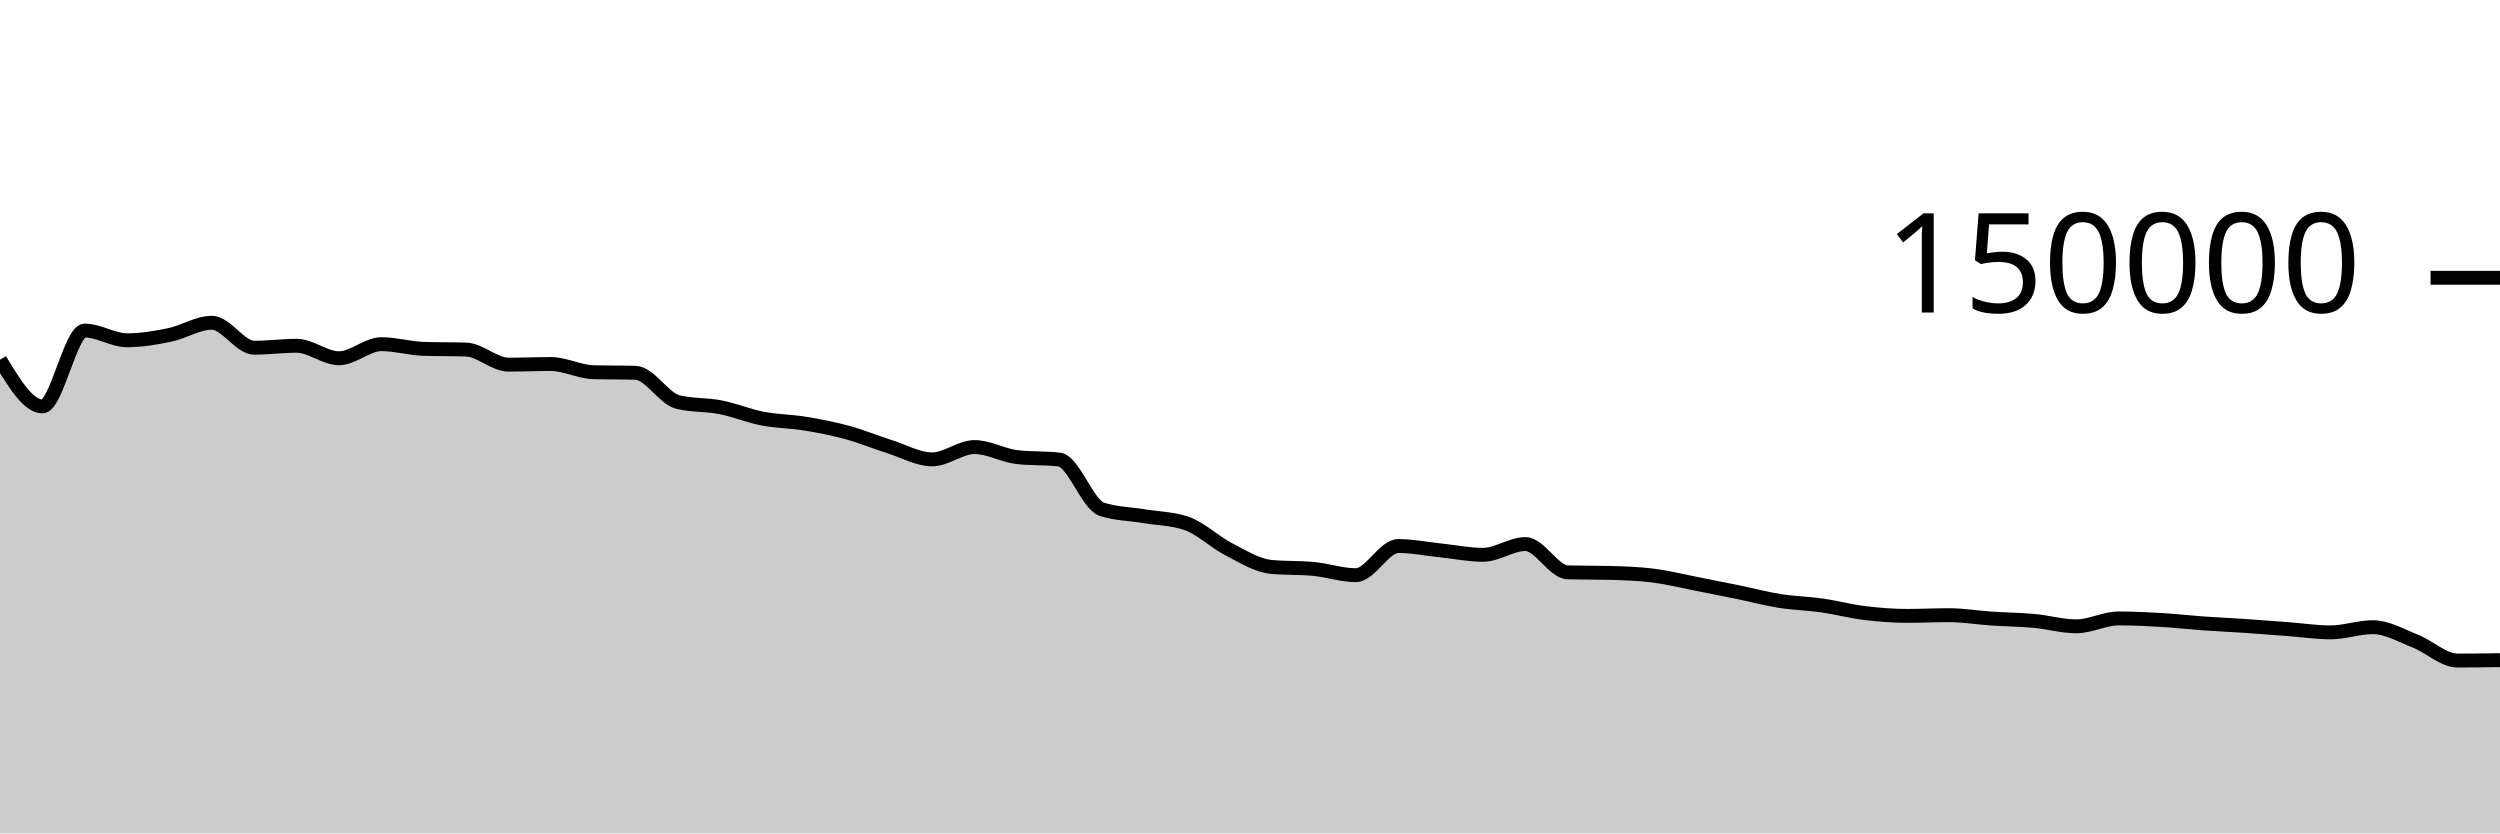
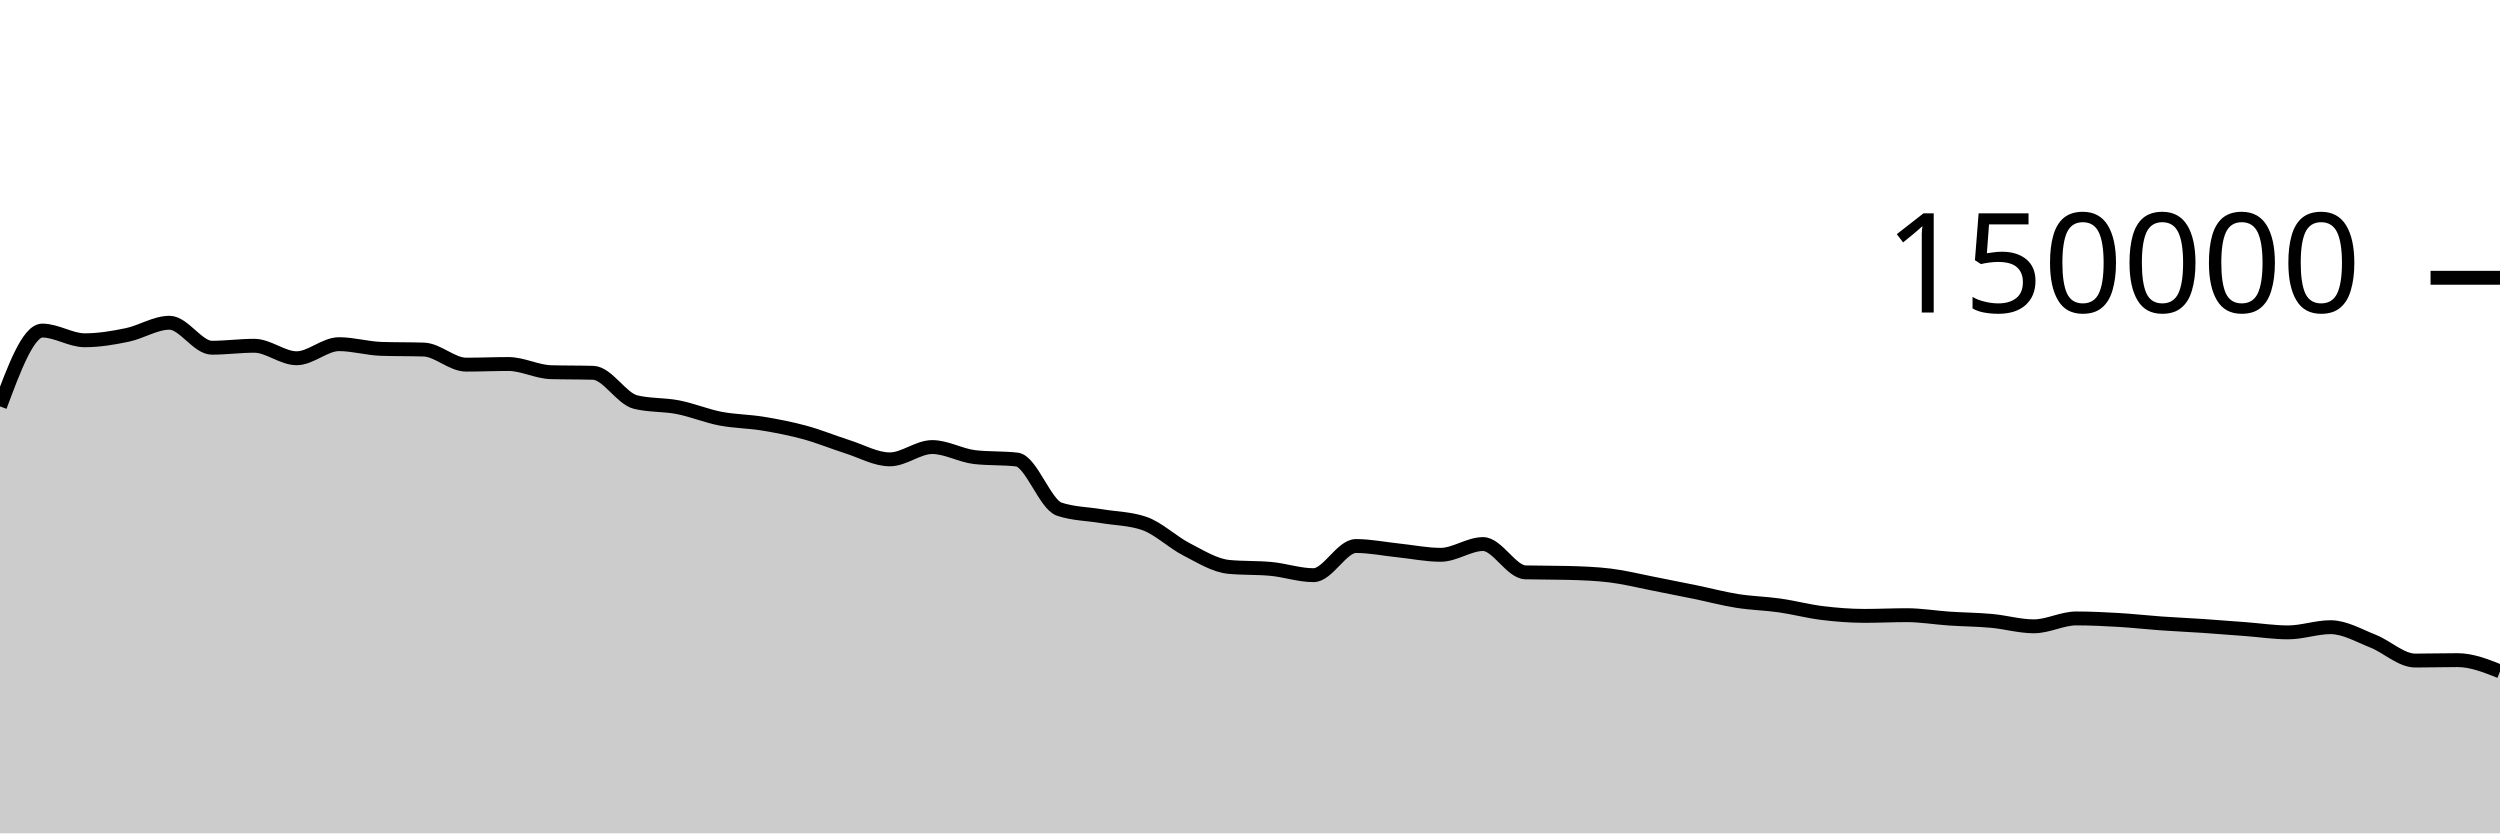
<svg xmlns="http://www.w3.org/2000/svg" viewBox="0 0 180 60">
  <g transform="translate(0,20)">
-     <path class="area" fill="rgba(0, 0, 0, 0.2)" d="M0,5.901C1.017,7.582,2.034,9.262,3.051,9.262C4.068,9.262,5.085,3.801,6.102,3.801C7.119,3.801,8.136,4.499,9.153,4.499C10.169,4.499,11.186,4.329,12.203,4.118C13.22,3.908,14.237,3.238,15.254,3.238C16.271,3.238,17.288,5.036,18.305,5.036C19.322,5.036,20.339,4.895,21.356,4.895C22.373,4.895,23.39,5.794,24.407,5.794C25.424,5.794,26.441,4.78,27.458,4.78C28.475,4.78,29.492,5.087,30.508,5.119C31.525,5.152,32.542,5.136,33.559,5.168C34.576,5.2,35.593,6.254,36.61,6.254C37.627,6.254,38.644,6.209,39.661,6.209C40.678,6.209,41.695,6.767,42.712,6.797C43.729,6.827,44.746,6.812,45.763,6.842C46.78,6.872,47.797,8.704,48.814,8.95C49.831,9.197,50.847,9.121,51.864,9.32C52.881,9.518,53.898,9.944,54.915,10.141C55.932,10.337,56.949,10.334,57.966,10.501C58.983,10.668,60,10.865,61.017,11.143C62.034,11.42,63.051,11.845,64.068,12.166C65.085,12.488,66.102,13.074,67.119,13.074C68.136,13.074,69.153,12.188,70.169,12.188C71.186,12.188,72.203,12.793,73.22,12.911C74.237,13.029,75.254,12.97,76.271,13.087C77.288,13.205,78.305,16.326,79.322,16.662C80.339,16.998,81.356,16.996,82.373,17.166C83.39,17.336,84.407,17.338,85.424,17.683C86.441,18.028,87.458,19.027,88.475,19.549C89.492,20.072,90.508,20.718,91.525,20.816C92.542,20.914,93.559,20.865,94.576,20.963C95.593,21.061,96.61,21.413,97.627,21.413C98.644,21.413,99.661,19.313,100.678,19.313C101.695,19.313,102.712,19.524,103.729,19.629C104.746,19.735,105.763,19.946,106.78,19.946C107.797,19.946,108.814,19.172,109.831,19.172C110.847,19.172,111.864,21.183,112.881,21.21C113.898,21.236,114.915,21.223,115.932,21.25C116.949,21.276,117.966,21.312,118.983,21.436C120,21.56,121.017,21.817,122.034,22.015C123.051,22.213,124.068,22.416,125.085,22.625C126.102,22.834,127.119,23.107,128.136,23.268C129.153,23.43,130.169,23.448,131.186,23.593C132.203,23.738,133.22,24.011,134.237,24.136C135.254,24.261,136.271,24.343,137.288,24.343C138.305,24.343,139.322,24.293,140.339,24.293C141.356,24.293,142.373,24.468,143.39,24.536C144.407,24.605,145.424,24.61,146.441,24.703C147.458,24.796,148.475,25.095,149.492,25.095C150.508,25.095,151.525,24.527,152.542,24.527C153.559,24.527,154.576,24.577,155.593,24.636C156.61,24.696,157.627,24.813,158.644,24.885C159.661,24.957,160.678,25.001,161.695,25.069C162.712,25.138,163.729,25.22,164.746,25.297C165.763,25.374,166.78,25.531,167.797,25.531C168.814,25.531,169.831,25.157,170.847,25.157C171.864,25.157,172.881,25.758,173.898,26.159C174.915,26.559,175.932,27.56,176.949,27.56C177.966,27.56,178.983,27.545,180,27.53L180,40C178.983,40,177.966,40,176.949,40C175.932,40,174.915,40,173.898,40C172.881,40,171.864,40,170.847,40C169.831,40,168.814,40,167.797,40C166.78,40,165.763,40,164.746,40C163.729,40,162.712,40,161.695,40C160.678,40,159.661,40,158.644,40C157.627,40,156.61,40,155.593,40C154.576,40,153.559,40,152.542,40C151.525,40,150.508,40,149.492,40C148.475,40,147.458,40,146.441,40C145.424,40,144.407,40,143.39,40C142.373,40,141.356,40,140.339,40C139.322,40,138.305,40,137.288,40C136.271,40,135.254,40,134.237,40C133.22,40,132.203,40,131.186,40C130.169,40,129.153,40,128.136,40C127.119,40,126.102,40,125.085,40C124.068,40,123.051,40,122.034,40C121.017,40,120,40,118.983,40C117.966,40,116.949,40,115.932,40C114.915,40,113.898,40,112.881,40C111.864,40,110.847,40,109.831,40C108.814,40,107.797,40,106.78,40C105.763,40,104.746,40,103.729,40C102.712,40,101.695,40,100.678,40C99.661,40,98.644,40,97.627,40C96.61,40,95.593,40,94.576,40C93.559,40,92.542,40,91.525,40C90.508,40,89.492,40,88.475,40C87.458,40,86.441,40,85.424,40C84.407,40,83.39,40,82.373,40C81.356,40,80.339,40,79.322,40C78.305,40,77.288,40,76.271,40C75.254,40,74.237,40,73.22,40C72.203,40,71.186,40,70.169,40C69.153,40,68.136,40,67.119,40C66.102,40,65.085,40,64.068,40C63.051,40,62.034,40,61.017,40C60,40,58.983,40,57.966,40C56.949,40,55.932,40,54.915,40C53.898,40,52.881,40,51.864,40C50.847,40,49.831,40,48.814,40C47.797,40,46.78,40,45.763,40C44.746,40,43.729,40,42.712,40C41.695,40,40.678,40,39.661,40C38.644,40,37.627,40,36.61,40C35.593,40,34.576,40,33.559,40C32.542,40,31.525,40,30.508,40C29.492,40,28.475,40,27.458,40C26.441,40,25.424,40,24.407,40C23.39,40,22.373,40,21.356,40C20.339,40,19.322,40,18.305,40C17.288,40,16.271,40,15.254,40C14.237,40,13.22,40,12.203,40C11.186,40,10.169,40,9.153,40C8.136,40,7.119,40,6.102,40C5.085,40,4.068,40,3.051,40C2.034,40,1.017,40,0,40Z" />
-     <path class="line" stroke="black" fill="none" d="M0,5.901C1.017,7.582,2.034,9.262,3.051,9.262C4.068,9.262,5.085,3.801,6.102,3.801C7.119,3.801,8.136,4.499,9.153,4.499C10.169,4.499,11.186,4.329,12.203,4.118C13.22,3.908,14.237,3.238,15.254,3.238C16.271,3.238,17.288,5.036,18.305,5.036C19.322,5.036,20.339,4.895,21.356,4.895C22.373,4.895,23.39,5.794,24.407,5.794C25.424,5.794,26.441,4.78,27.458,4.78C28.475,4.78,29.492,5.087,30.508,5.119C31.525,5.152,32.542,5.136,33.559,5.168C34.576,5.2,35.593,6.254,36.61,6.254C37.627,6.254,38.644,6.209,39.661,6.209C40.678,6.209,41.695,6.767,42.712,6.797C43.729,6.827,44.746,6.812,45.763,6.842C46.78,6.872,47.797,8.704,48.814,8.95C49.831,9.197,50.847,9.121,51.864,9.32C52.881,9.518,53.898,9.944,54.915,10.141C55.932,10.337,56.949,10.334,57.966,10.501C58.983,10.668,60,10.865,61.017,11.143C62.034,11.42,63.051,11.845,64.068,12.166C65.085,12.488,66.102,13.074,67.119,13.074C68.136,13.074,69.153,12.188,70.169,12.188C71.186,12.188,72.203,12.793,73.22,12.911C74.237,13.029,75.254,12.97,76.271,13.087C77.288,13.205,78.305,16.326,79.322,16.662C80.339,16.998,81.356,16.996,82.373,17.166C83.39,17.336,84.407,17.338,85.424,17.683C86.441,18.028,87.458,19.027,88.475,19.549C89.492,20.072,90.508,20.718,91.525,20.816C92.542,20.914,93.559,20.865,94.576,20.963C95.593,21.061,96.61,21.413,97.627,21.413C98.644,21.413,99.661,19.313,100.678,19.313C101.695,19.313,102.712,19.524,103.729,19.629C104.746,19.735,105.763,19.946,106.78,19.946C107.797,19.946,108.814,19.172,109.831,19.172C110.847,19.172,111.864,21.183,112.881,21.21C113.898,21.236,114.915,21.223,115.932,21.25C116.949,21.276,117.966,21.312,118.983,21.436C120,21.56,121.017,21.817,122.034,22.015C123.051,22.213,124.068,22.416,125.085,22.625C126.102,22.834,127.119,23.107,128.136,23.268C129.153,23.43,130.169,23.448,131.186,23.593C132.203,23.738,133.22,24.011,134.237,24.136C135.254,24.261,136.271,24.343,137.288,24.343C138.305,24.343,139.322,24.293,140.339,24.293C141.356,24.293,142.373,24.468,143.39,24.536C144.407,24.605,145.424,24.61,146.441,24.703C147.458,24.796,148.475,25.095,149.492,25.095C150.508,25.095,151.525,24.527,152.542,24.527C153.559,24.527,154.576,24.577,155.593,24.636C156.61,24.696,157.627,24.813,158.644,24.885C159.661,24.957,160.678,25.001,161.695,25.069C162.712,25.138,163.729,25.22,164.746,25.297C165.763,25.374,166.78,25.531,167.797,25.531C168.814,25.531,169.831,25.157,170.847,25.157C171.864,25.157,172.881,25.758,173.898,26.159C174.915,26.559,175.932,27.56,176.949,27.56C177.966,27.56,178.983,27.545,180,27.53" />
+     <path class="area" fill="rgba(0, 0, 0, 0.2)" d="M0,9.262C1.017,6.531,2.034,3.801,3.051,3.801C4.068,3.801,5.085,4.499,6.102,4.499C7.119,4.499,8.136,4.329,9.153,4.118C10.169,3.908,11.186,3.238,12.203,3.238C13.22,3.238,14.237,5.036,15.254,5.036C16.271,5.036,17.288,4.895,18.305,4.895C19.322,4.895,20.339,5.794,21.356,5.794C22.373,5.794,23.39,4.78,24.407,4.78C25.424,4.78,26.441,5.087,27.458,5.119C28.475,5.152,29.492,5.136,30.508,5.168C31.525,5.2,32.542,6.254,33.559,6.254C34.576,6.254,35.593,6.209,36.61,6.209C37.627,6.209,38.644,6.767,39.661,6.797C40.678,6.827,41.695,6.812,42.712,6.842C43.729,6.872,44.746,8.704,45.763,8.95C46.78,9.197,47.797,9.121,48.814,9.32C49.831,9.518,50.847,9.944,51.864,10.141C52.881,10.337,53.898,10.334,54.915,10.501C55.932,10.668,56.949,10.865,57.966,11.143C58.983,11.42,60,11.845,61.017,12.166C62.034,12.488,63.051,13.074,64.068,13.074C65.085,13.074,66.102,12.188,67.119,12.188C68.136,12.188,69.153,12.793,70.169,12.911C71.186,13.029,72.203,12.97,73.22,13.087C74.237,13.205,75.254,16.326,76.271,16.662C77.288,16.998,78.305,16.996,79.322,17.166C80.339,17.336,81.356,17.338,82.373,17.683C83.39,18.028,84.407,19.027,85.424,19.549C86.441,20.072,87.458,20.718,88.475,20.816C89.492,20.914,90.508,20.865,91.525,20.963C92.542,21.061,93.559,21.413,94.576,21.413C95.593,21.413,96.61,19.313,97.627,19.313C98.644,19.313,99.661,19.524,100.678,19.629C101.695,19.735,102.712,19.946,103.729,19.946C104.746,19.946,105.763,19.172,106.78,19.172C107.797,19.172,108.814,21.183,109.831,21.21C110.847,21.236,111.864,21.223,112.881,21.25C113.898,21.276,114.915,21.312,115.932,21.436C116.949,21.56,117.966,21.817,118.983,22.015C120,22.213,121.017,22.416,122.034,22.625C123.051,22.834,124.068,23.107,125.085,23.268C126.102,23.43,127.119,23.448,128.136,23.593C129.153,23.738,130.169,24.011,131.186,24.136C132.203,24.261,133.22,24.343,134.237,24.343C135.254,24.343,136.271,24.293,137.288,24.293C138.305,24.293,139.322,24.468,140.339,24.536C141.356,24.605,142.373,24.61,143.39,24.703C144.407,24.796,145.424,25.095,146.441,25.095C147.458,25.095,148.475,24.527,149.492,24.527C150.508,24.527,151.525,24.577,152.542,24.636C153.559,24.696,154.576,24.813,155.593,24.885C156.61,24.957,157.627,25.001,158.644,25.069C159.661,25.138,160.678,25.22,161.695,25.297C162.712,25.374,163.729,25.531,164.746,25.531C165.763,25.531,166.78,25.157,167.797,25.157C168.814,25.157,169.831,25.758,170.847,26.159C171.864,26.559,172.881,27.56,173.898,27.56C174.915,27.56,175.932,27.53,176.949,27.53C177.966,27.53,178.983,27.935,180,28.341L180,40C178.983,40,177.966,40,176.949,40C175.932,40,174.915,40,173.898,40C172.881,40,171.864,40,170.847,40C169.831,40,168.814,40,167.797,40C166.78,40,165.763,40,164.746,40C163.729,40,162.712,40,161.695,40C160.678,40,159.661,40,158.644,40C157.627,40,156.61,40,155.593,40C154.576,40,153.559,40,152.542,40C151.525,40,150.508,40,149.492,40C148.475,40,147.458,40,146.441,40C145.424,40,144.407,40,143.39,40C142.373,40,141.356,40,140.339,40C139.322,40,138.305,40,137.288,40C136.271,40,135.254,40,134.237,40C133.22,40,132.203,40,131.186,40C130.169,40,129.153,40,128.136,40C127.119,40,126.102,40,125.085,40C124.068,40,123.051,40,122.034,40C121.017,40,120,40,118.983,40C117.966,40,116.949,40,115.932,40C114.915,40,113.898,40,112.881,40C111.864,40,110.847,40,109.831,40C108.814,40,107.797,40,106.78,40C105.763,40,104.746,40,103.729,40C102.712,40,101.695,40,100.678,40C99.661,40,98.644,40,97.627,40C96.61,40,95.593,40,94.576,40C93.559,40,92.542,40,91.525,40C90.508,40,89.492,40,88.475,40C87.458,40,86.441,40,85.424,40C84.407,40,83.39,40,82.373,40C81.356,40,80.339,40,79.322,40C78.305,40,77.288,40,76.271,40C75.254,40,74.237,40,73.22,40C72.203,40,71.186,40,70.169,40C69.153,40,68.136,40,67.119,40C66.102,40,65.085,40,64.068,40C63.051,40,62.034,40,61.017,40C60,40,58.983,40,57.966,40C56.949,40,55.932,40,54.915,40C53.898,40,52.881,40,51.864,40C50.847,40,49.831,40,48.814,40C47.797,40,46.78,40,45.763,40C44.746,40,43.729,40,42.712,40C41.695,40,40.678,40,39.661,40C38.644,40,37.627,40,36.61,40C35.593,40,34.576,40,33.559,40C32.542,40,31.525,40,30.508,40C29.492,40,28.475,40,27.458,40C26.441,40,25.424,40,24.407,40C23.39,40,22.373,40,21.356,40C20.339,40,19.322,40,18.305,40C17.288,40,16.271,40,15.254,40C14.237,40,13.22,40,12.203,40C11.186,40,10.169,40,9.153,40C8.136,40,7.119,40,6.102,40C5.085,40,4.068,40,3.051,40C2.034,40,1.017,40,0,40Z" />
+     <path class="line" stroke="black" fill="none" d="M0,9.262C1.017,6.531,2.034,3.801,3.051,3.801C4.068,3.801,5.085,4.499,6.102,4.499C7.119,4.499,8.136,4.329,9.153,4.118C10.169,3.908,11.186,3.238,12.203,3.238C13.22,3.238,14.237,5.036,15.254,5.036C16.271,5.036,17.288,4.895,18.305,4.895C19.322,4.895,20.339,5.794,21.356,5.794C22.373,5.794,23.39,4.78,24.407,4.78C25.424,4.78,26.441,5.087,27.458,5.119C28.475,5.152,29.492,5.136,30.508,5.168C31.525,5.2,32.542,6.254,33.559,6.254C34.576,6.254,35.593,6.209,36.61,6.209C37.627,6.209,38.644,6.767,39.661,6.797C40.678,6.827,41.695,6.812,42.712,6.842C43.729,6.872,44.746,8.704,45.763,8.95C46.78,9.197,47.797,9.121,48.814,9.32C49.831,9.518,50.847,9.944,51.864,10.141C52.881,10.337,53.898,10.334,54.915,10.501C55.932,10.668,56.949,10.865,57.966,11.143C58.983,11.42,60,11.845,61.017,12.166C62.034,12.488,63.051,13.074,64.068,13.074C65.085,13.074,66.102,12.188,67.119,12.188C68.136,12.188,69.153,12.793,70.169,12.911C71.186,13.029,72.203,12.97,73.22,13.087C74.237,13.205,75.254,16.326,76.271,16.662C77.288,16.998,78.305,16.996,79.322,17.166C80.339,17.336,81.356,17.338,82.373,17.683C83.39,18.028,84.407,19.027,85.424,19.549C86.441,20.072,87.458,20.718,88.475,20.816C89.492,20.914,90.508,20.865,91.525,20.963C92.542,21.061,93.559,21.413,94.576,21.413C95.593,21.413,96.61,19.313,97.627,19.313C98.644,19.313,99.661,19.524,100.678,19.629C101.695,19.735,102.712,19.946,103.729,19.946C104.746,19.946,105.763,19.172,106.78,19.172C107.797,19.172,108.814,21.183,109.831,21.21C110.847,21.236,111.864,21.223,112.881,21.25C113.898,21.276,114.915,21.312,115.932,21.436C116.949,21.56,117.966,21.817,118.983,22.015C120,22.213,121.017,22.416,122.034,22.625C123.051,22.834,124.068,23.107,125.085,23.268C126.102,23.43,127.119,23.448,128.136,23.593C129.153,23.738,130.169,24.011,131.186,24.136C132.203,24.261,133.22,24.343,134.237,24.343C135.254,24.343,136.271,24.293,137.288,24.293C138.305,24.293,139.322,24.468,140.339,24.536C141.356,24.605,142.373,24.61,143.39,24.703C144.407,24.796,145.424,25.095,146.441,25.095C147.458,25.095,148.475,24.527,149.492,24.527C150.508,24.527,151.525,24.577,152.542,24.636C153.559,24.696,154.576,24.813,155.593,24.885C156.61,24.957,157.627,25.001,158.644,25.069C159.661,25.138,160.678,25.22,161.695,25.297C162.712,25.374,163.729,25.531,164.746,25.531C165.763,25.531,166.78,25.157,167.797,25.157C168.814,25.157,169.831,25.758,170.847,26.159C171.864,26.559,172.881,27.56,173.898,27.56C174.915,27.56,175.932,27.53,176.949,27.53C177.966,27.53,178.983,27.935,180,28.341" />
    <path class="axis-ceiling" stroke-width="1" stroke="black" fill="none" d="M175,0L180,0" />
    <text class="axis-ceiling-label" font-family="sans-serif" text-anchor="end" font-size="10px" x="170" y="2.5">150000</text>
  </g>
</svg>
